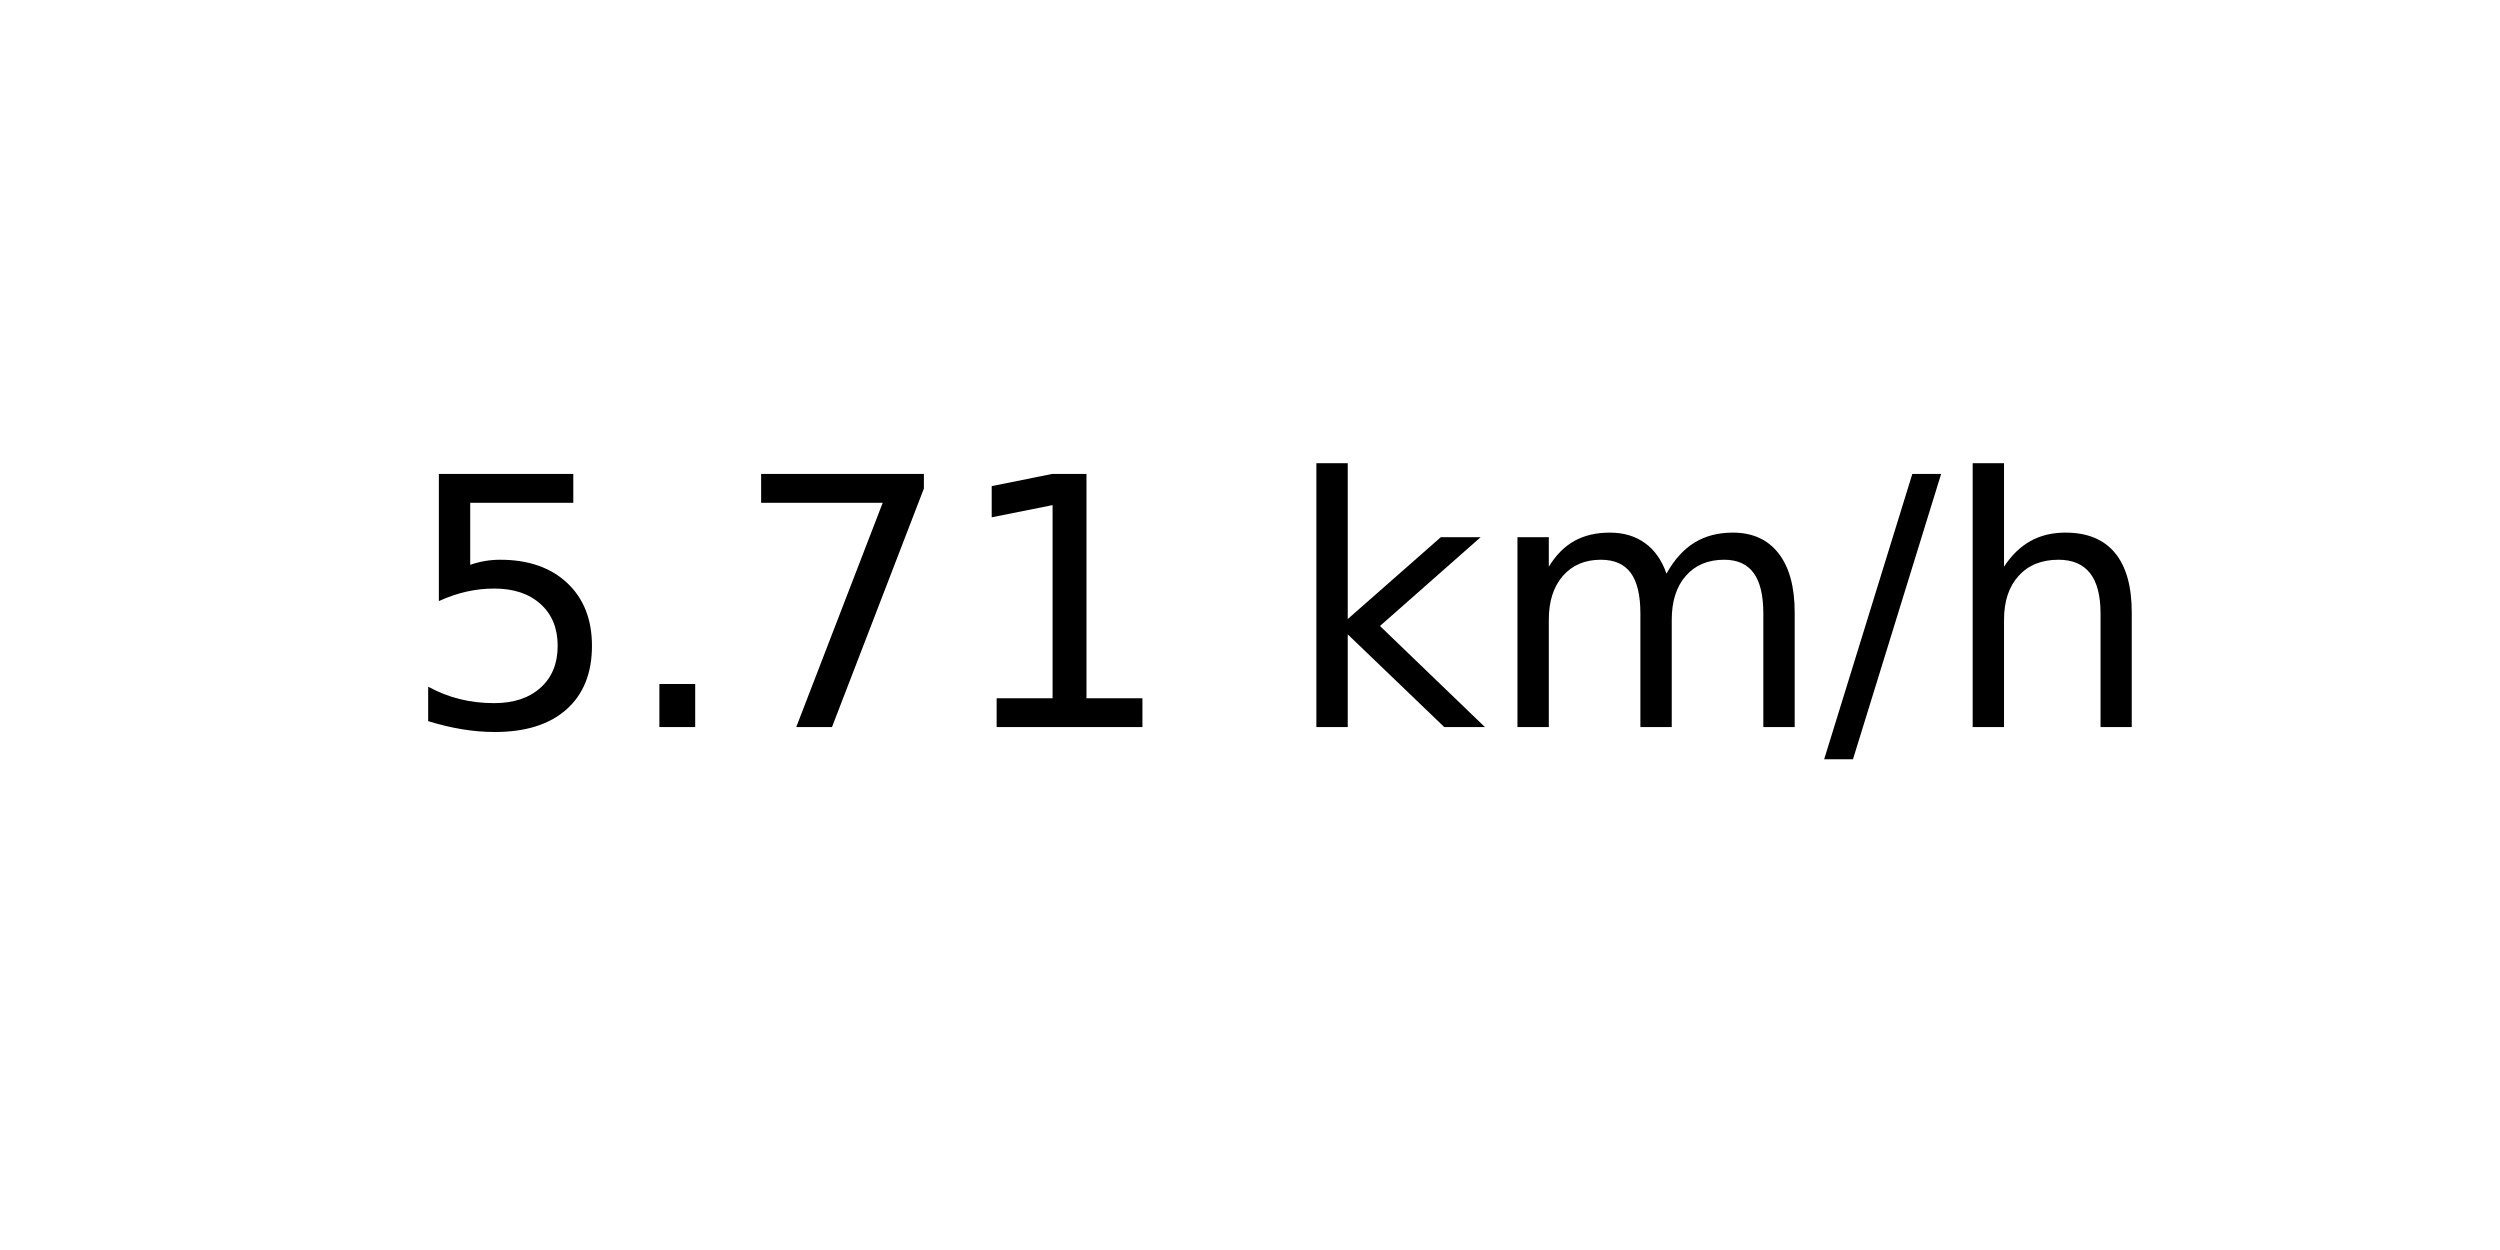
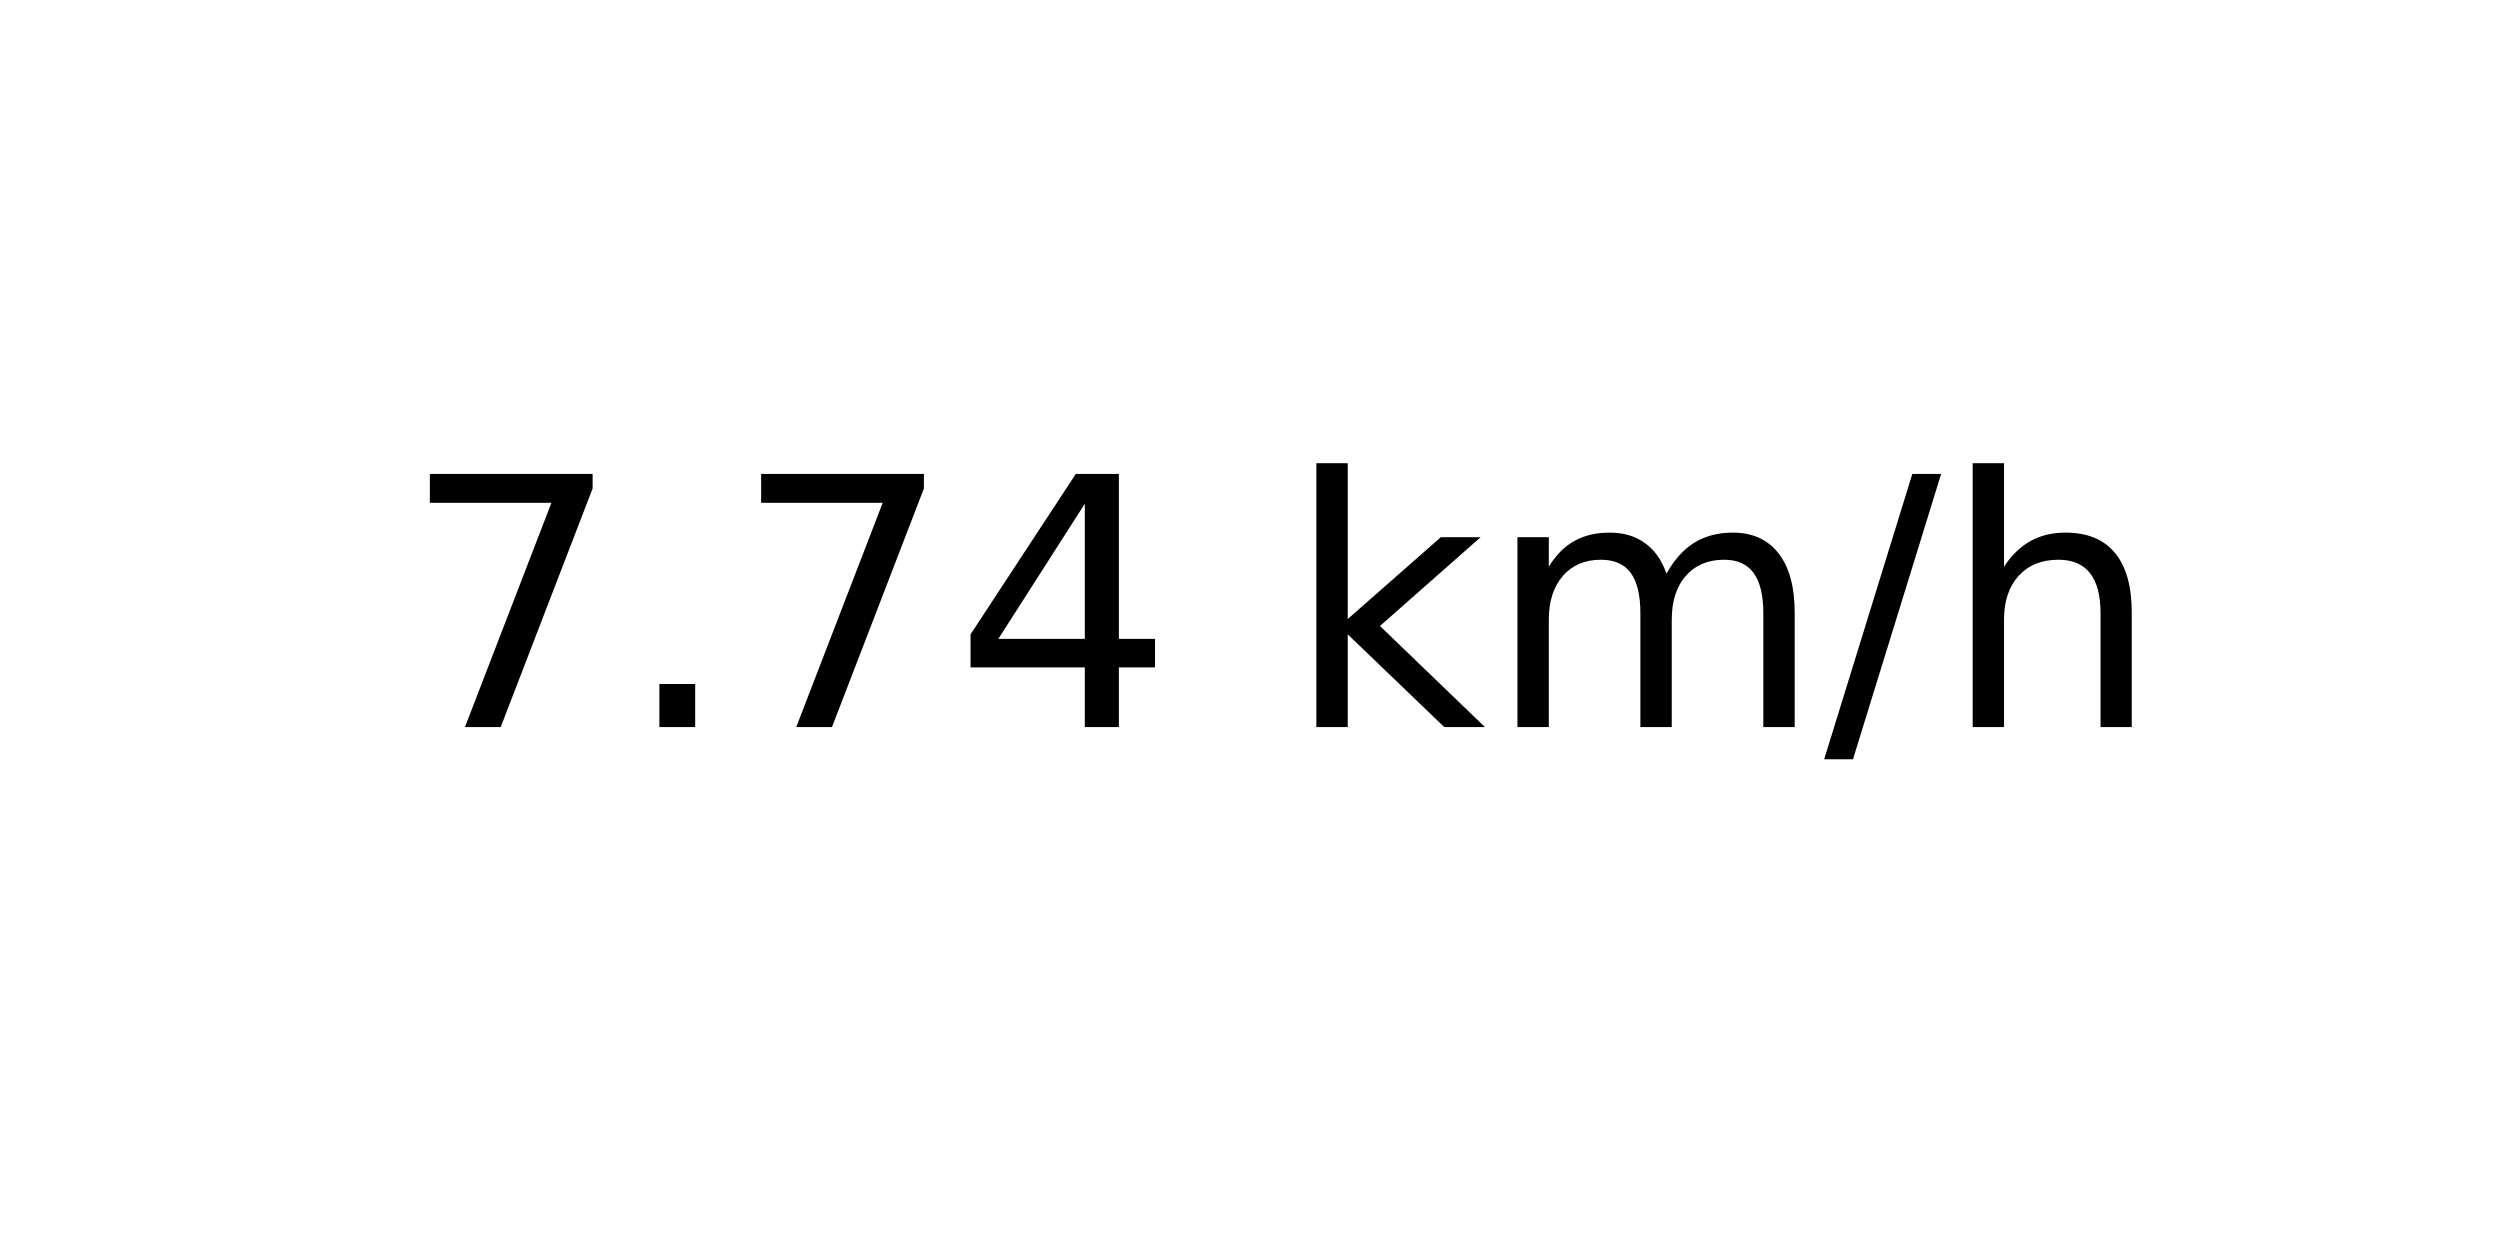
<svg xmlns="http://www.w3.org/2000/svg" xmlns:xlink="http://www.w3.org/1999/xlink" width="72pt" height="36pt" viewBox="0 0 72 36" version="1.1">
  <defs>
    <style type="text/css">*{stroke-linejoin: round; stroke-linecap: butt}</style>
  </defs>
  <g id="figure_1">
    <g id="axes_1">
      <g id="text_1">
        <g transform="translate(11.55937 20.93937) scale(0.1 -0.1)">
          <defs>
-             <path id="DejaVuSans-35" d="M 691 4666  L 3169 4666  L 3169 4134  L 1269 4134  L 1269 2991  Q 1406 3038 1543 3061  Q 1681 3084 1819 3084  Q 2600 3084 3056 2656  Q 3513 2228 3513 1497  Q 3513 744 3044 326  Q 2575 -91 1722 -91  Q 1428 -91 1123 -41  Q 819 9 494 109  L 494 744  Q 775 591 1075 516  Q 1375 441 1709 441  Q 2250 441 2565 725  Q 2881 1009 2881 1497  Q 2881 1984 2565 2268  Q 2250 2553 1709 2553  Q 1456 2553 1204 2497  Q 953 2441 691 2322  L 691 4666  z " transform="scale(0.015625)" />
+             <path id="DejaVuSans-37" d="M 525 4666  L 3525 4666  L 3525 4397  L 1831 0  L 1172 0  L 2766 4134  L 525 4134  L 525 4666  z " transform="scale(0.015625)" />
            <path id="DejaVuSans-2e" d="M 684 794  L 1344 794  L 1344 0  L 684 0  L 684 794  z " transform="scale(0.015625)" />
-             <path id="DejaVuSans-37" d="M 525 4666  L 3525 4666  L 3525 4397  L 1831 0  L 1172 0  L 2766 4134  L 525 4134  L 525 4666  z " transform="scale(0.015625)" />
-             <path id="DejaVuSans-31" d="M 794 531  L 1825 531  L 1825 4091  L 703 3866  L 703 4441  L 1819 4666  L 2450 4666  L 2450 531  L 3481 531  L 3481 0  L 794 0  L 794 531  z " transform="scale(0.015625)" />
+             <path id="DejaVuSans-34" d="M 2419 4116  L 825 1625  L 2419 1625  L 2419 4116  z M 2253 4666  L 3047 4666  L 3047 1625  L 3713 1625  L 3713 1100  L 3047 1100  L 3047 0  L 2419 0  L 2419 1100  L 313 1100  L 313 1709  L 2253 4666  z " transform="scale(0.015625)" />
            <path id="DejaVuSans-20" transform="scale(0.015625)" />
            <path id="DejaVuSans-6b" d="M 581 4863  L 1159 4863  L 1159 1991  L 2875 3500  L 3609 3500  L 1753 1863  L 3688 0  L 2938 0  L 1159 1709  L 1159 0  L 581 0  L 581 4863  z " transform="scale(0.015625)" />
            <path id="DejaVuSans-6d" d="M 3328 2828  Q 3544 3216 3844 3400  Q 4144 3584 4550 3584  Q 5097 3584 5394 3201  Q 5691 2819 5691 2113  L 5691 0  L 5113 0  L 5113 2094  Q 5113 2597 4934 2840  Q 4756 3084 4391 3084  Q 3944 3084 3684 2787  Q 3425 2491 3425 1978  L 3425 0  L 2847 0  L 2847 2094  Q 2847 2600 2669 2842  Q 2491 3084 2119 3084  Q 1678 3084 1418 2786  Q 1159 2488 1159 1978  L 1159 0  L 581 0  L 581 3500  L 1159 3500  L 1159 2956  Q 1356 3278 1631 3431  Q 1906 3584 2284 3584  Q 2666 3584 2933 3390  Q 3200 3197 3328 2828  z " transform="scale(0.015625)" />
            <path id="DejaVuSans-2f" d="M 1625 4666  L 2156 4666  L 531 -594  L 0 -594  L 1625 4666  z " transform="scale(0.015625)" />
            <path id="DejaVuSans-68" d="M 3513 2113  L 3513 0  L 2938 0  L 2938 2094  Q 2938 2591 2744 2837  Q 2550 3084 2163 3084  Q 1697 3084 1428 2787  Q 1159 2491 1159 1978  L 1159 0  L 581 0  L 581 4863  L 1159 4863  L 1159 2956  Q 1366 3272 1645 3428  Q 1925 3584 2291 3584  Q 2894 3584 3203 3211  Q 3513 2838 3513 2113  z " transform="scale(0.015625)" />
          </defs>
-           <use xlink:href="#DejaVuSans-35" />
+           <use xlink:href="#DejaVuSans-37" />
          <use xlink:href="#DejaVuSans-2e" x="63.623" />
          <use xlink:href="#DejaVuSans-37" x="95.41" />
-           <use xlink:href="#DejaVuSans-31" x="159.033" />
+           <use xlink:href="#DejaVuSans-34" x="159.033" />
          <use xlink:href="#DejaVuSans-20" x="222.656" />
          <use xlink:href="#DejaVuSans-6b" x="254.443" />
          <use xlink:href="#DejaVuSans-6d" x="312.354" />
          <use xlink:href="#DejaVuSans-2f" x="409.766" />
          <use xlink:href="#DejaVuSans-68" x="443.457" />
        </g>
      </g>
    </g>
  </g>
</svg>
